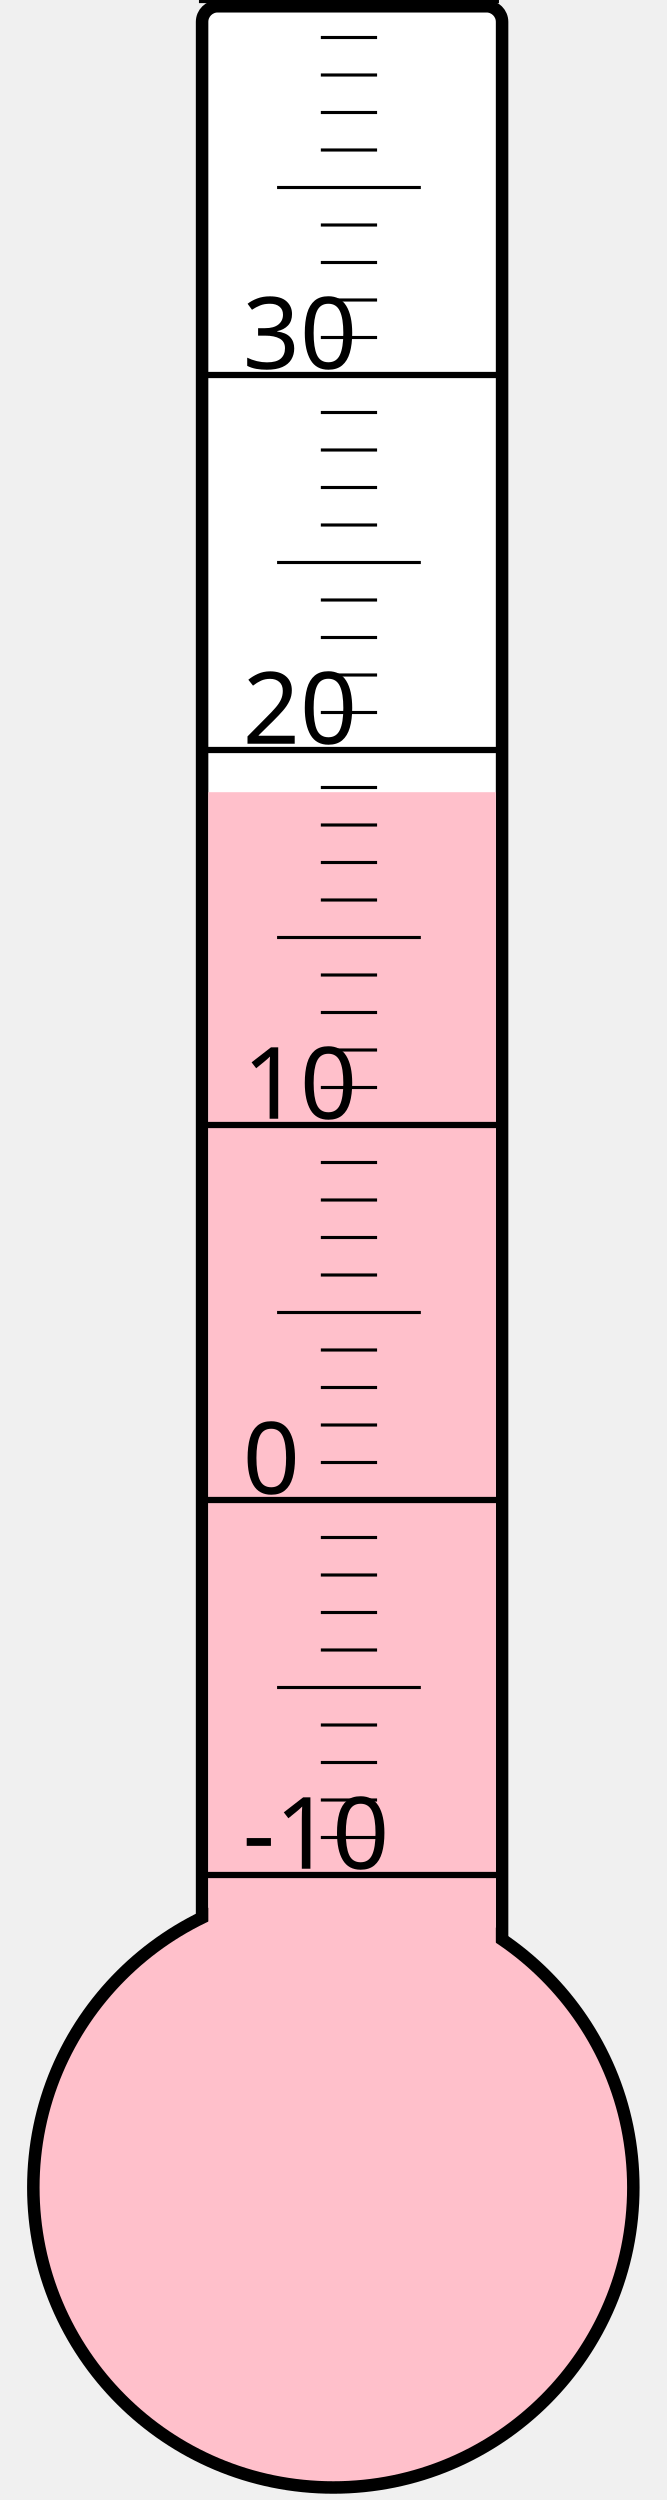
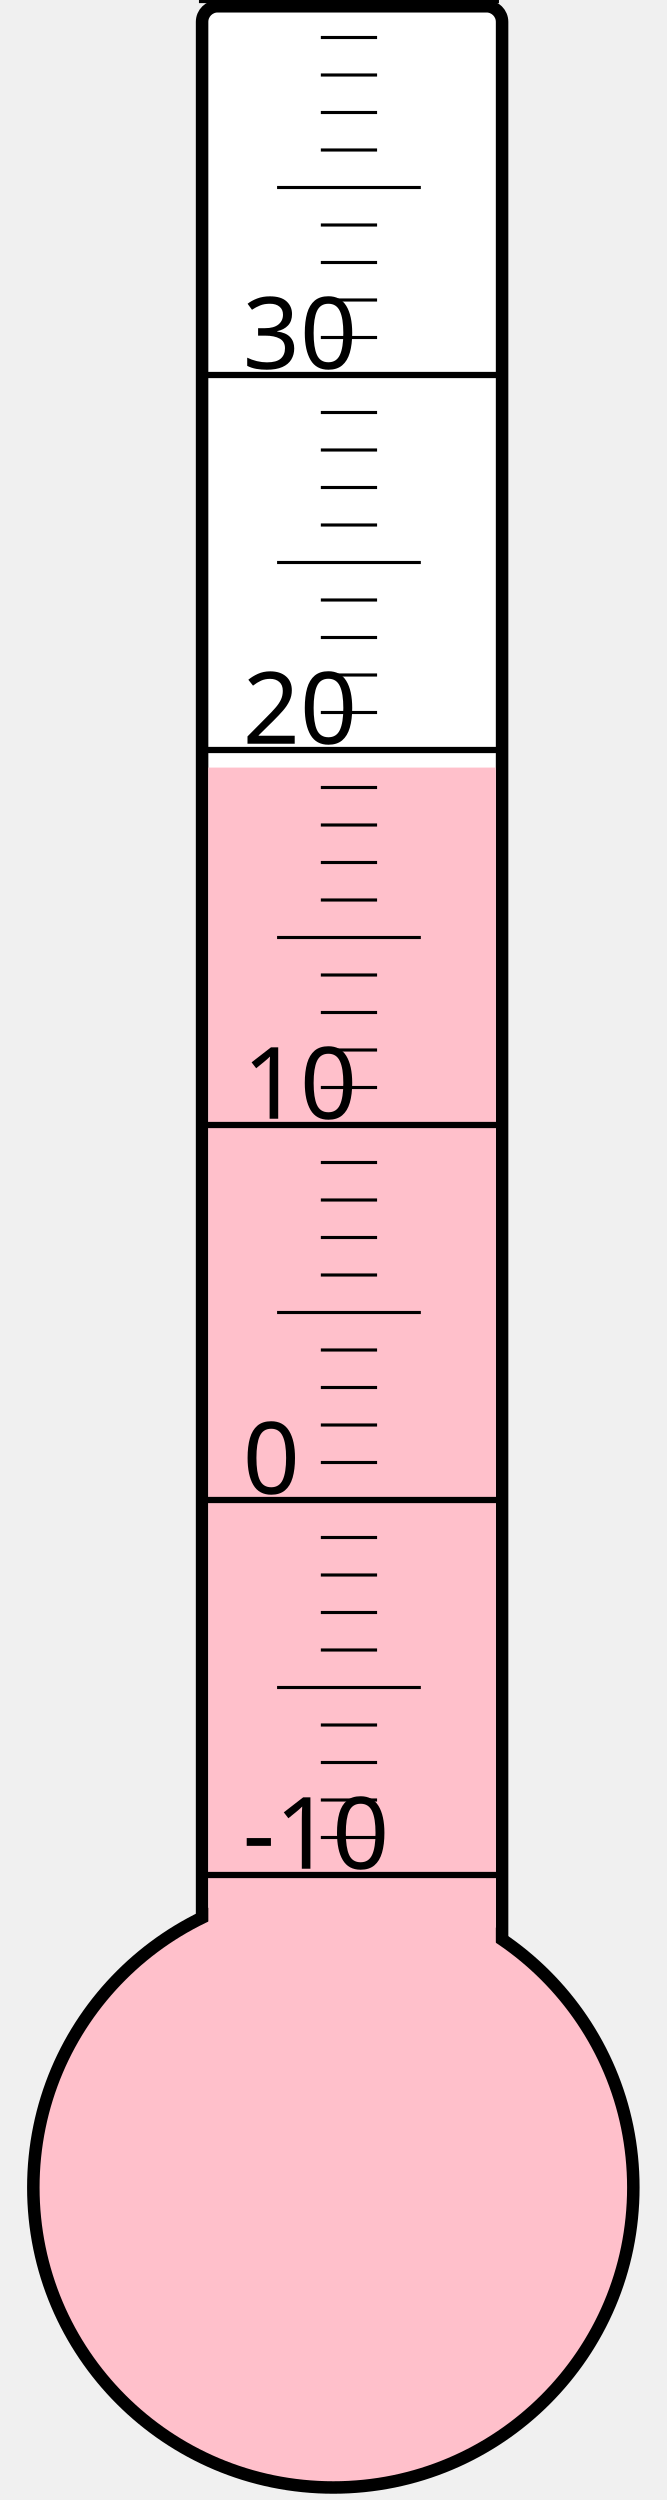
<svg xmlns="http://www.w3.org/2000/svg" width="40px" height="150px" viewBox="0 0 200 800">
  <rect width="200" height="800" x="0" y="0" style="fill: #ffffeb; fill-opacity: 0;" />
  <rect width="96" height="680" x="58" y="2" rx="5" ry="5" style="fill: white; fill-opacity: 1; stroke: black; stroke-width: 4;" />
  <circle cx="100" cy="700" r="96" style="fill: pink; stroke: black; stroke-width: 4;" />
-   <rect width="92" height="446.5" x="60" y="253.5" style="fill: pink; fill-opacity: 1; stroke-width: 0;" />
+   <rect width="92" height="454.375" x="60" y="245.625" style="fill: pink; fill-opacity: 1; stroke-width: 0;" />
  <text x="71" y="598" style="font-family: sans-serif; font-size: 24pt;">-10</text>
  <text x="71" y="478" style="font-family: sans-serif; font-size: 24pt;">0</text>
  <text x="71" y="358" style="font-family: sans-serif; font-size: 24pt;">10</text>
  <text x="71" y="238" style="font-family: sans-serif; font-size: 24pt;">20</text>
  <text x="71" y="118" style="font-family: sans-serif; font-size: 24pt;">30</text>
  <g style="stroke: black;">
    <line x1="57" y1="600" x2="153" y2="600" style="stroke-width: 2;" />
    <line x1="96" y1="588" x2="114" y2="588" style="stroke-width: 1;" />
    <line x1="96" y1="576" x2="114" y2="576" style="stroke-width: 1;" />
    <line x1="96" y1="564" x2="114" y2="564" style="stroke-width: 1;" />
    <line x1="96" y1="552" x2="114" y2="552" style="stroke-width: 1;" />
    <line x1="82" y1="540" x2="128" y2="540" style="stroke-width: 1;" />
    <line x1="96" y1="528" x2="114" y2="528" style="stroke-width: 1;" />
    <line x1="96" y1="516" x2="114" y2="516" style="stroke-width: 1;" />
    <line x1="96" y1="504" x2="114" y2="504" style="stroke-width: 1;" />
    <line x1="96" y1="492" x2="114" y2="492" style="stroke-width: 1;" />
    <line x1="57" y1="480" x2="153" y2="480" style="stroke-width: 2;" />
    <line x1="96" y1="468" x2="114" y2="468" style="stroke-width: 1;" />
    <line x1="96" y1="456" x2="114" y2="456" style="stroke-width: 1;" />
    <line x1="96" y1="444" x2="114" y2="444" style="stroke-width: 1;" />
    <line x1="96" y1="432" x2="114" y2="432" style="stroke-width: 1;" />
    <line x1="82" y1="420" x2="128" y2="420" style="stroke-width: 1;" />
    <line x1="96" y1="408" x2="114" y2="408" style="stroke-width: 1;" />
    <line x1="96" y1="396" x2="114" y2="396" style="stroke-width: 1;" />
    <line x1="96" y1="384" x2="114" y2="384" style="stroke-width: 1;" />
    <line x1="96" y1="372" x2="114" y2="372" style="stroke-width: 1;" />
    <line x1="57" y1="360" x2="153" y2="360" style="stroke-width: 2;" />
    <line x1="96" y1="348" x2="114" y2="348" style="stroke-width: 1;" />
    <line x1="96" y1="336" x2="114" y2="336" style="stroke-width: 1;" />
    <line x1="96" y1="324" x2="114" y2="324" style="stroke-width: 1;" />
    <line x1="96" y1="312" x2="114" y2="312" style="stroke-width: 1;" />
    <line x1="82" y1="300" x2="128" y2="300" style="stroke-width: 1;" />
    <line x1="96" y1="288" x2="114" y2="288" style="stroke-width: 1;" />
    <line x1="96" y1="276" x2="114" y2="276" style="stroke-width: 1;" />
    <line x1="96" y1="264" x2="114" y2="264" style="stroke-width: 1;" />
    <line x1="96" y1="252" x2="114" y2="252" style="stroke-width: 1;" />
    <line x1="57" y1="240" x2="153" y2="240" style="stroke-width: 2;" />
    <line x1="96" y1="228" x2="114" y2="228" style="stroke-width: 1;" />
    <line x1="96" y1="216" x2="114" y2="216" style="stroke-width: 1;" />
    <line x1="96" y1="204" x2="114" y2="204" style="stroke-width: 1;" />
    <line x1="96" y1="192" x2="114" y2="192" style="stroke-width: 1;" />
    <line x1="82" y1="180" x2="128" y2="180" style="stroke-width: 1;" />
    <line x1="96" y1="168" x2="114" y2="168" style="stroke-width: 1;" />
    <line x1="96" y1="156" x2="114" y2="156" style="stroke-width: 1;" />
    <line x1="96" y1="144" x2="114" y2="144" style="stroke-width: 1;" />
    <line x1="96" y1="132" x2="114" y2="132" style="stroke-width: 1;" />
    <line x1="57" y1="120" x2="153" y2="120" style="stroke-width: 2;" />
    <line x1="96" y1="108" x2="114" y2="108" style="stroke-width: 1;" />
    <line x1="96" y1="96" x2="114" y2="96" style="stroke-width: 1;" />
    <line x1="96" y1="84" x2="114" y2="84" style="stroke-width: 1;" />
    <line x1="96" y1="72" x2="114" y2="72" style="stroke-width: 1;" />
    <line x1="82" y1="60" x2="128" y2="60" style="stroke-width: 1;" />
    <line x1="96" y1="48" x2="114" y2="48" style="stroke-width: 1;" />
    <line x1="96" y1="36" x2="114" y2="36" style="stroke-width: 1;" />
    <line x1="96" y1="24" x2="114" y2="24" style="stroke-width: 1;" />
    <line x1="96" y1="12" x2="114" y2="12" style="stroke-width: 1;" />
    <line x1="57" y1="0" x2="153" y2="0" style="stroke-width: 2;" />
  </g>
</svg>
